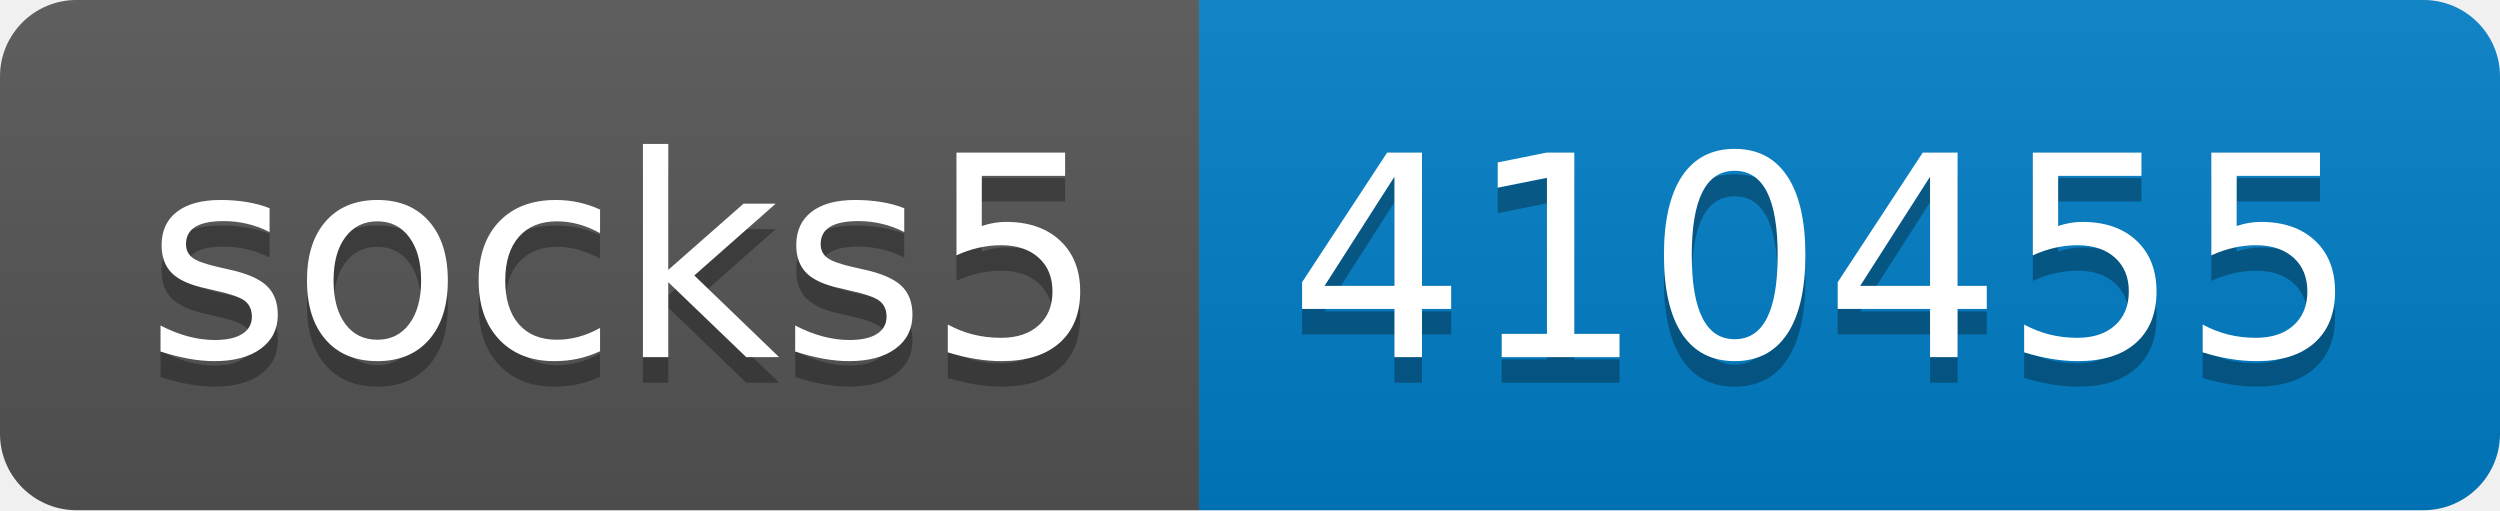
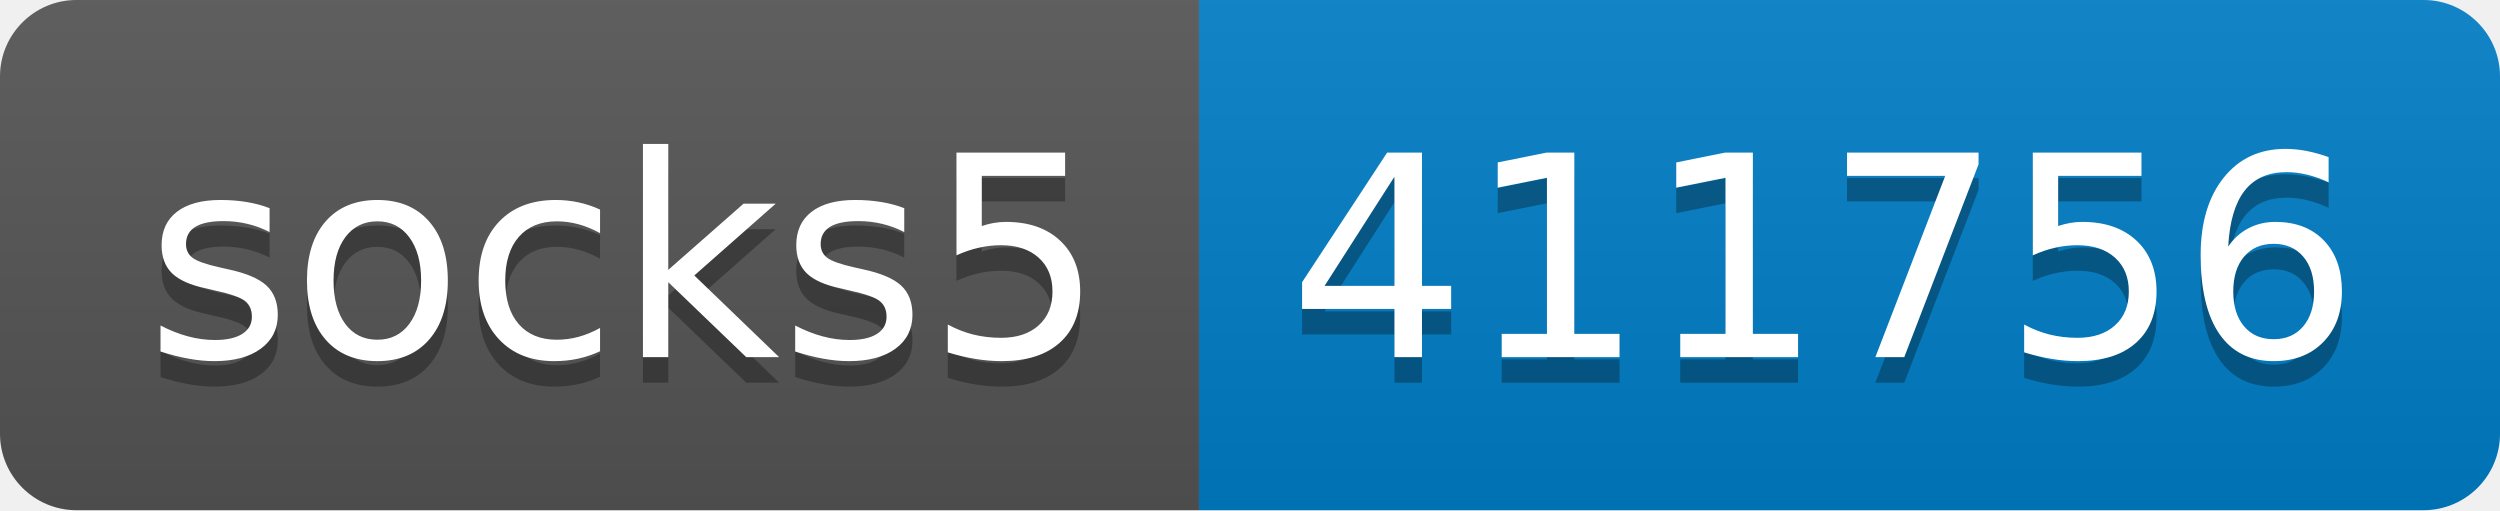
- <svg xmlns="http://www.w3.org/2000/svg" width="98" height="20" role="img" aria-label="socks5: 410455">
+ <svg xmlns="http://www.w3.org/2000/svg" width="98" height="20" role="img" aria-label="socks5: 411756">
  <linearGradient id="s" x2="0" y2="100%">
    <stop offset="0" stop-color="#bbb" stop-opacity=".1" />
    <stop offset="1" stop-opacity=".1" />
  </linearGradient>
  <clipPath id="r">
    <rect width="98" height="20" rx="3" fill="#fff" />
  </clipPath>
  <g clip-path="url(#r)">
    <rect width="47" height="20" fill="#555" />
    <rect x="47" width="51" height="20" fill="#007ec6" />
    <rect width="98" height="20" fill="url(#s)" />
  </g>
  <g fill="#fff" text-anchor="middle" font-family="Verdana,Geneva,DejaVu Sans,sans-serif" text-rendering="geometricPrecision" font-size="110">
    <text aria-hidden="true" x="245" y="150" fill="#010101" fill-opacity=".3" transform="scale(.1)" textLength="370">socks5</text>
    <text x="245" y="140" transform="scale(.1)" fill="#fff" textLength="370">socks5</text>
-     <text aria-hidden="true" x="715" y="150" fill="#010101" fill-opacity=".3" transform="scale(.1)" textLength="410">410455</text>
-     <text x="715" y="140" transform="scale(.1)" fill="#fff" textLength="410">410455</text>
+     <text aria-hidden="true" x="715" y="150" fill="#010101" fill-opacity=".3" transform="scale(.1)" textLength="410">411756</text>
+     <text x="715" y="140" transform="scale(.1)" fill="#fff" textLength="410">411756</text>
  </g>
</svg>
